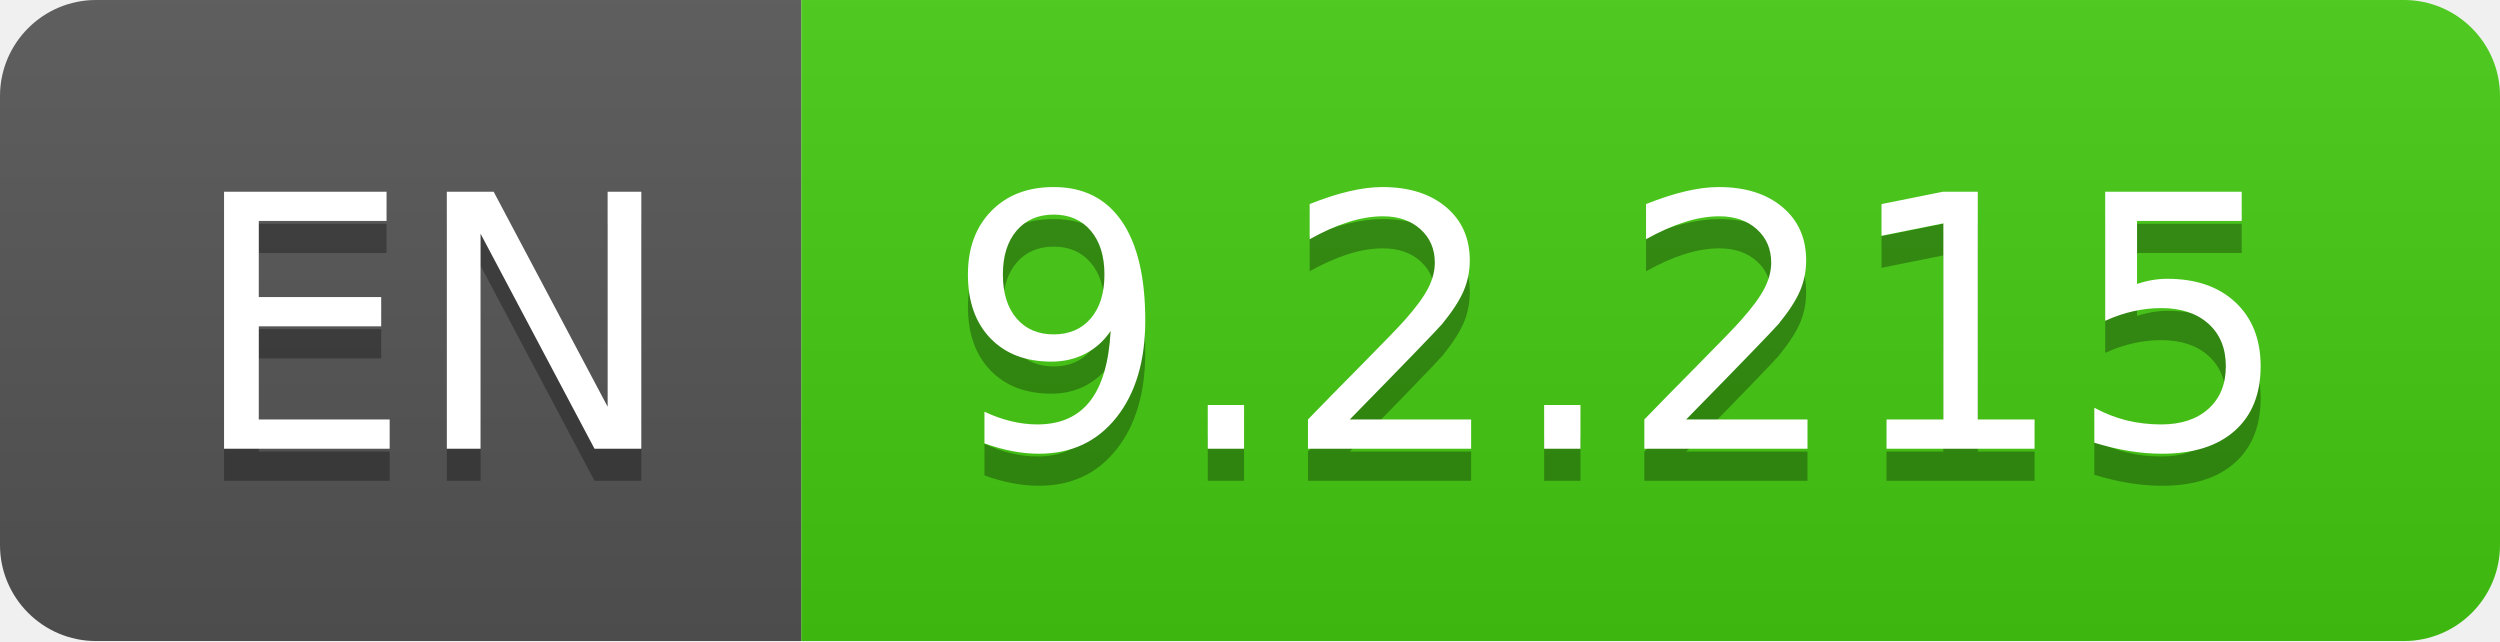
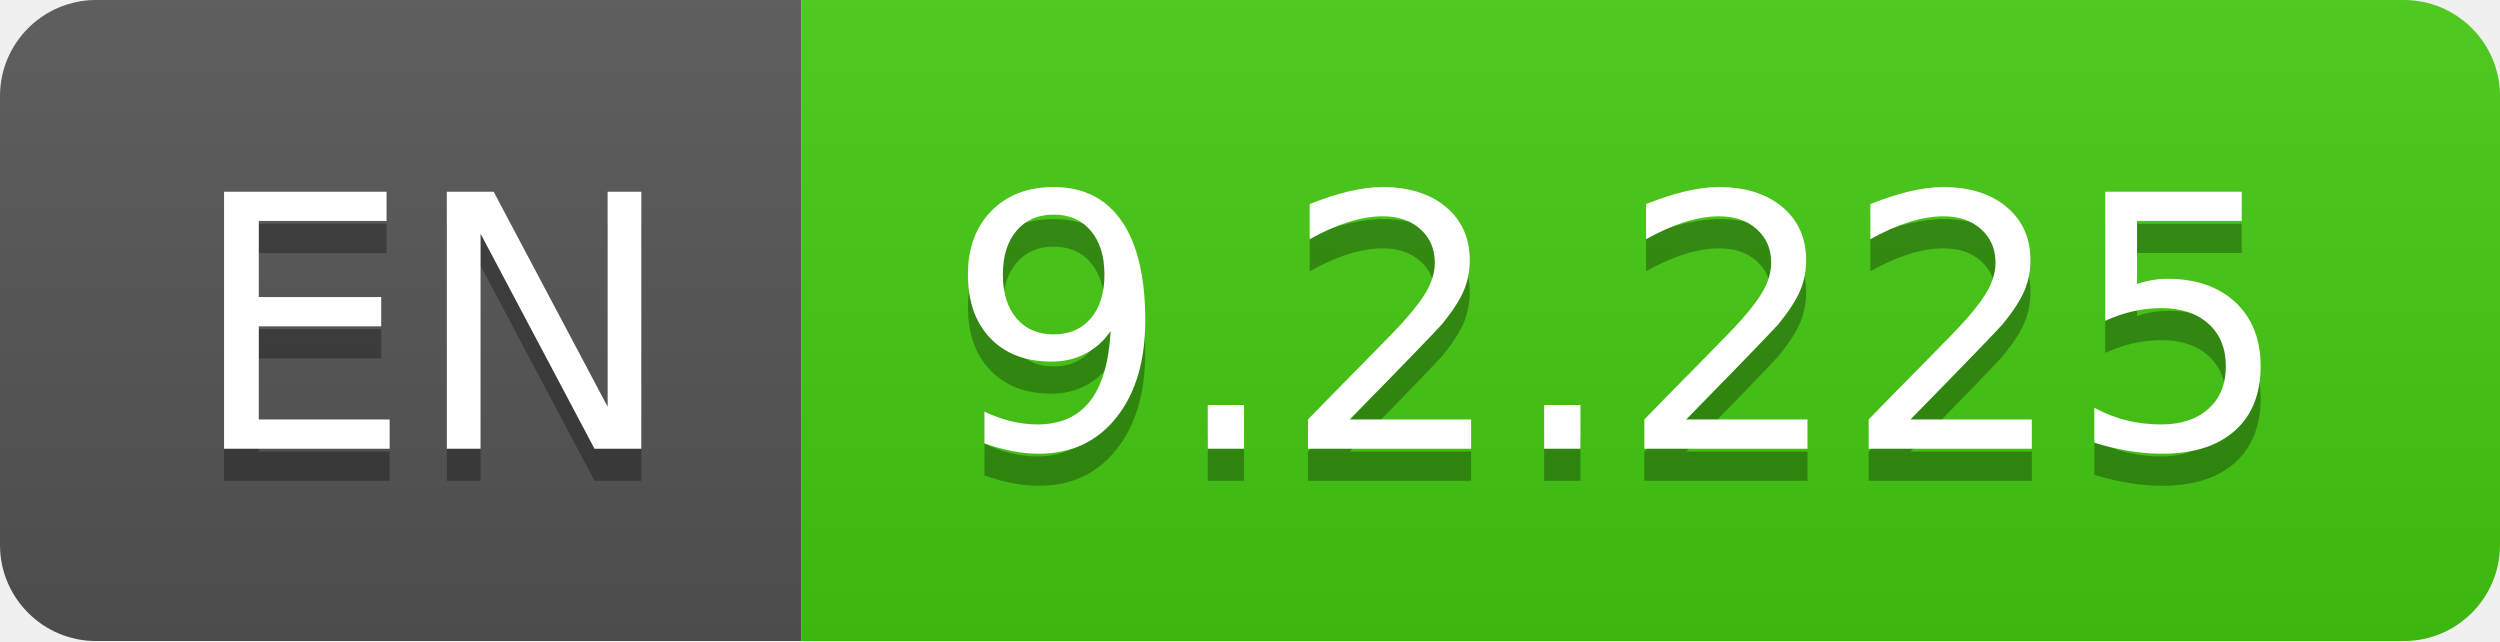
- <svg xmlns="http://www.w3.org/2000/svg" width="78" height="20" role="img" aria-label="EN: 9.2.215">
+ <svg xmlns="http://www.w3.org/2000/svg" width="78" height="20" role="img" aria-label="EN: 9.2.225">
  <linearGradient id="s" x2="0" y2="100%">
    <stop offset="0" stop-color="#bbb" stop-opacity=".1" />
    <stop offset="1" stop-opacity=".1" />
  </linearGradient>
  <clipPath id="r">
    <rect width="78" height="20" rx="3" fill="#fff" />
  </clipPath>
  <g clip-path="url(#r)">
    <rect width="25" height="20" fill="#555" />
    <rect x="25" width="53" height="20" fill="#4c1" />
    <rect width="78" height="20" fill="url(#s)" />
  </g>
  <g fill="#fff" text-anchor="middle" font-family="Verdana,Geneva,DejaVu Sans,sans-serif" text-rendering="geometricPrecision" font-size="110">
    <text aria-hidden="true" x="135" y="150" fill="#010101" fill-opacity=".3" transform="scale(.1)" textLength="150">EN</text>
    <text x="135" y="140" transform="scale(.1)" fill="#fff" textLength="150">EN</text>
-     <text aria-hidden="true" x="505" y="150" fill="#010101" fill-opacity=".3" transform="scale(.1)" textLength="430">9.2.215</text>
-     <text x="505" y="140" transform="scale(.1)" fill="#fff" textLength="430">9.2.215</text>
+     <text aria-hidden="true" x="505" y="150" fill="#010101" fill-opacity=".3" transform="scale(.1)" textLength="430">9.2.225</text>
+     <text x="505" y="140" transform="scale(.1)" fill="#fff" textLength="430">9.2.225</text>
  </g>
</svg>
